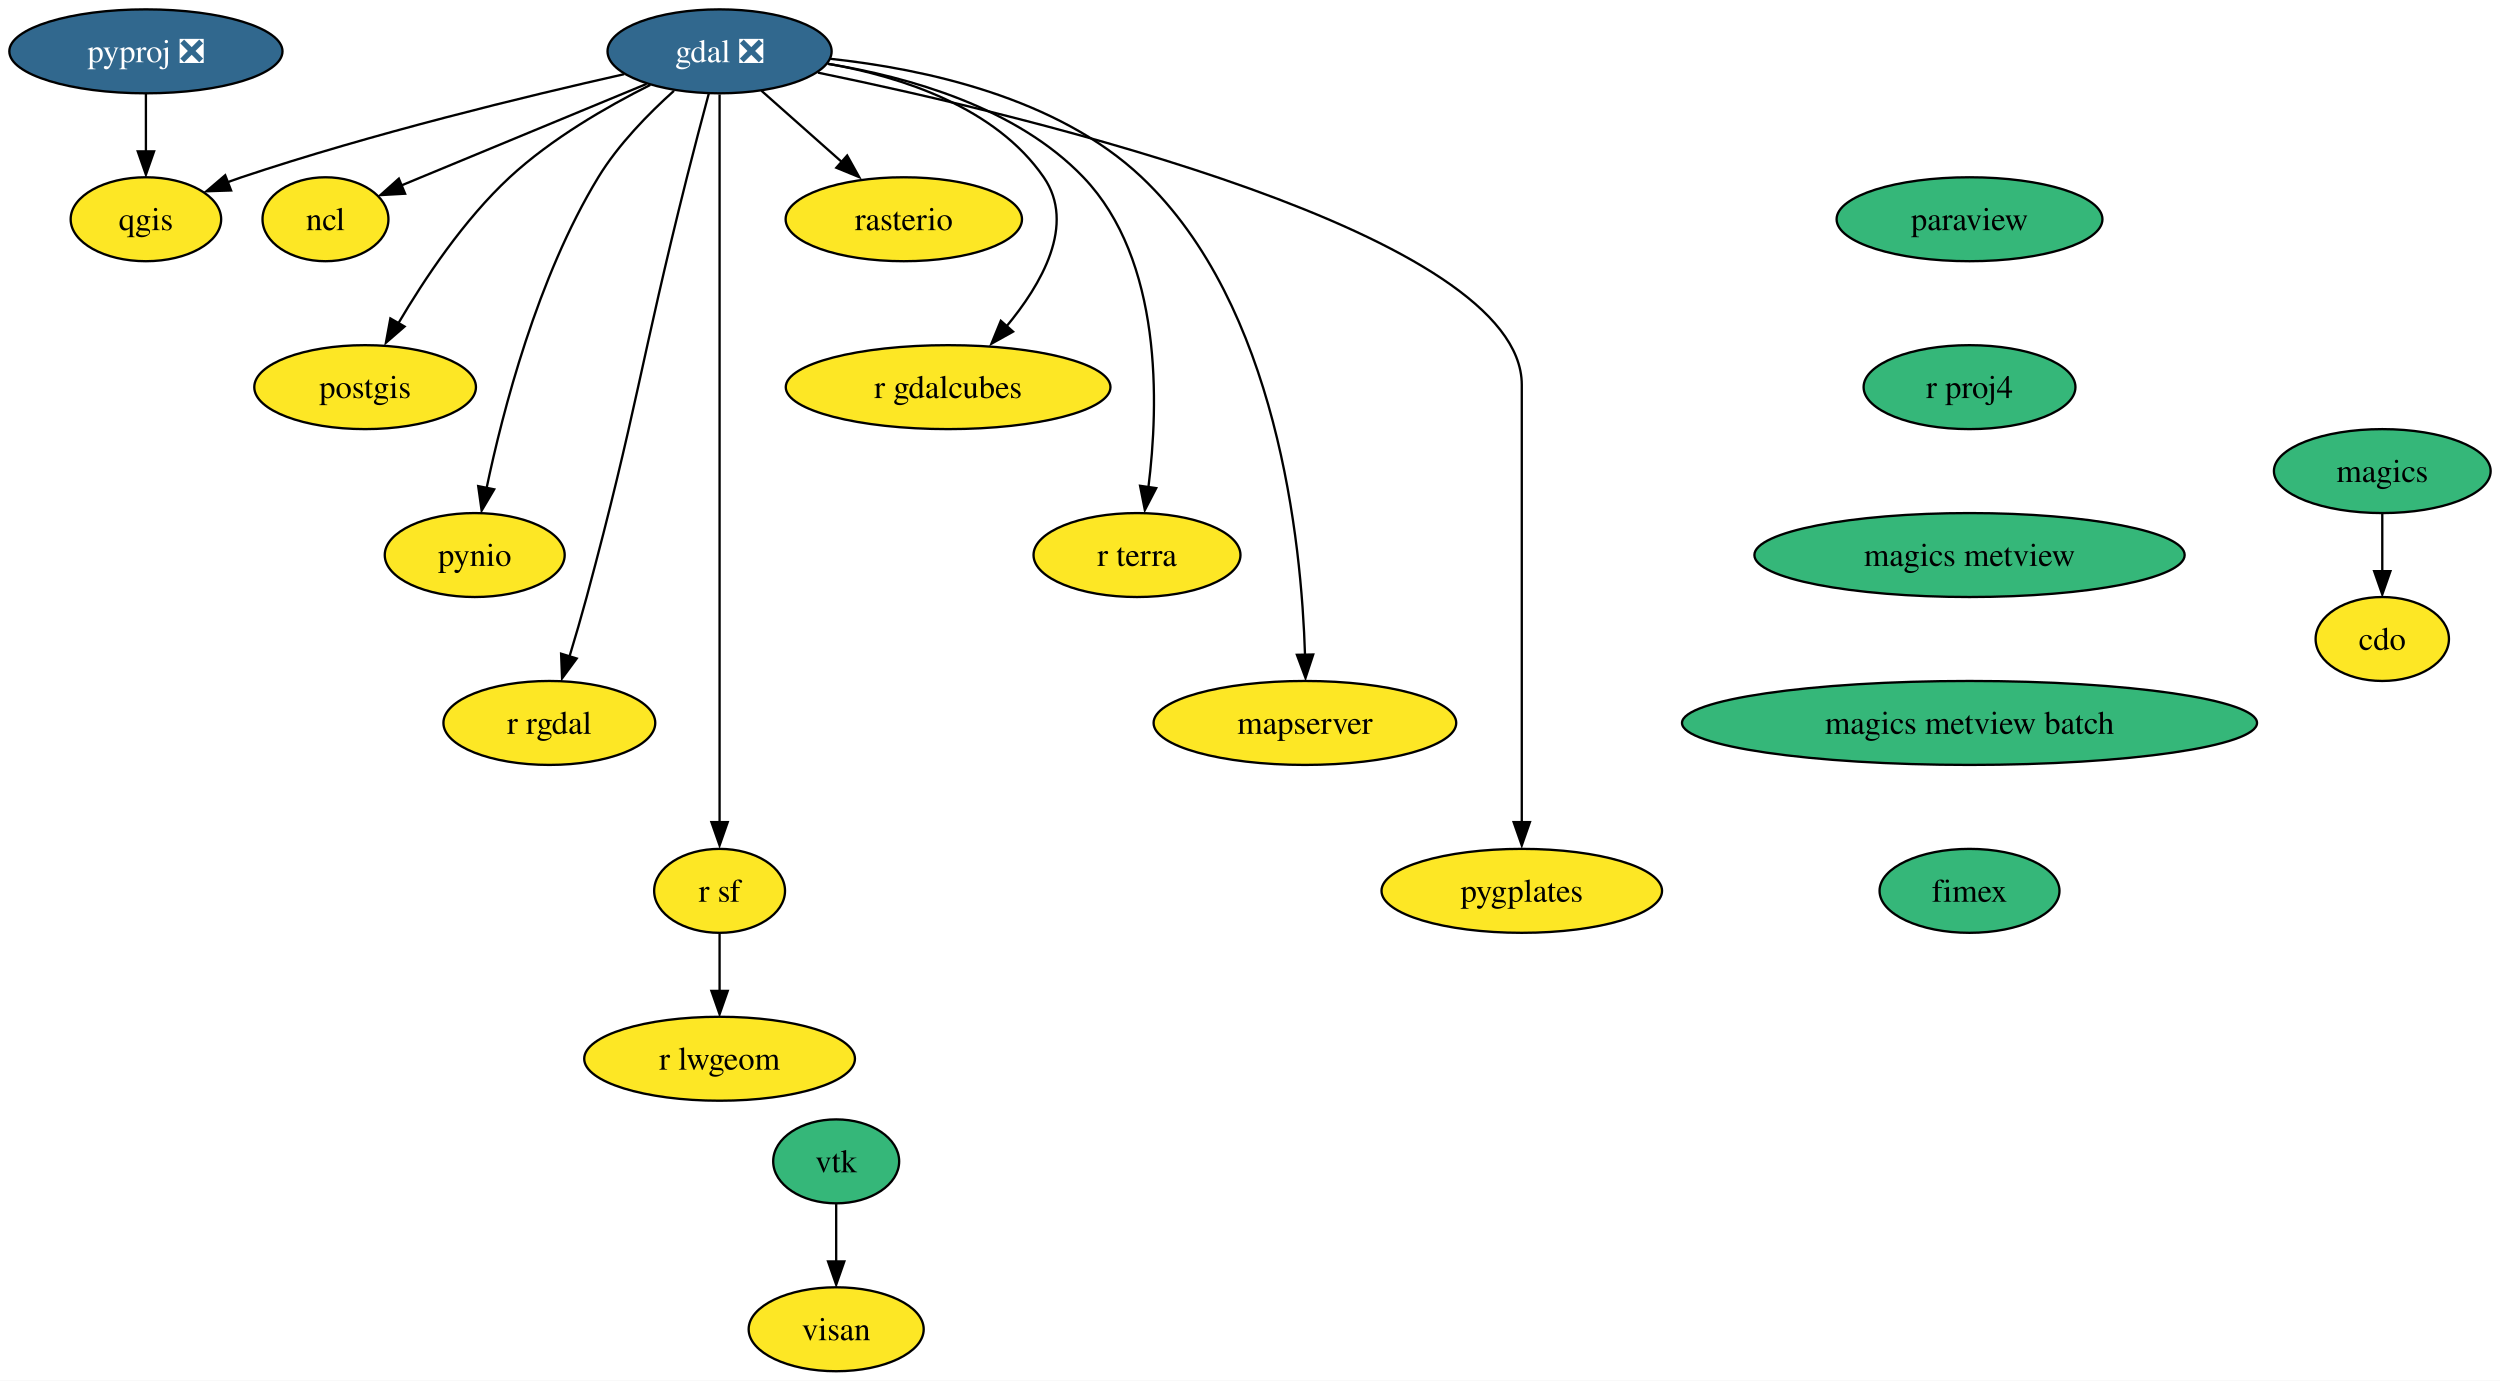
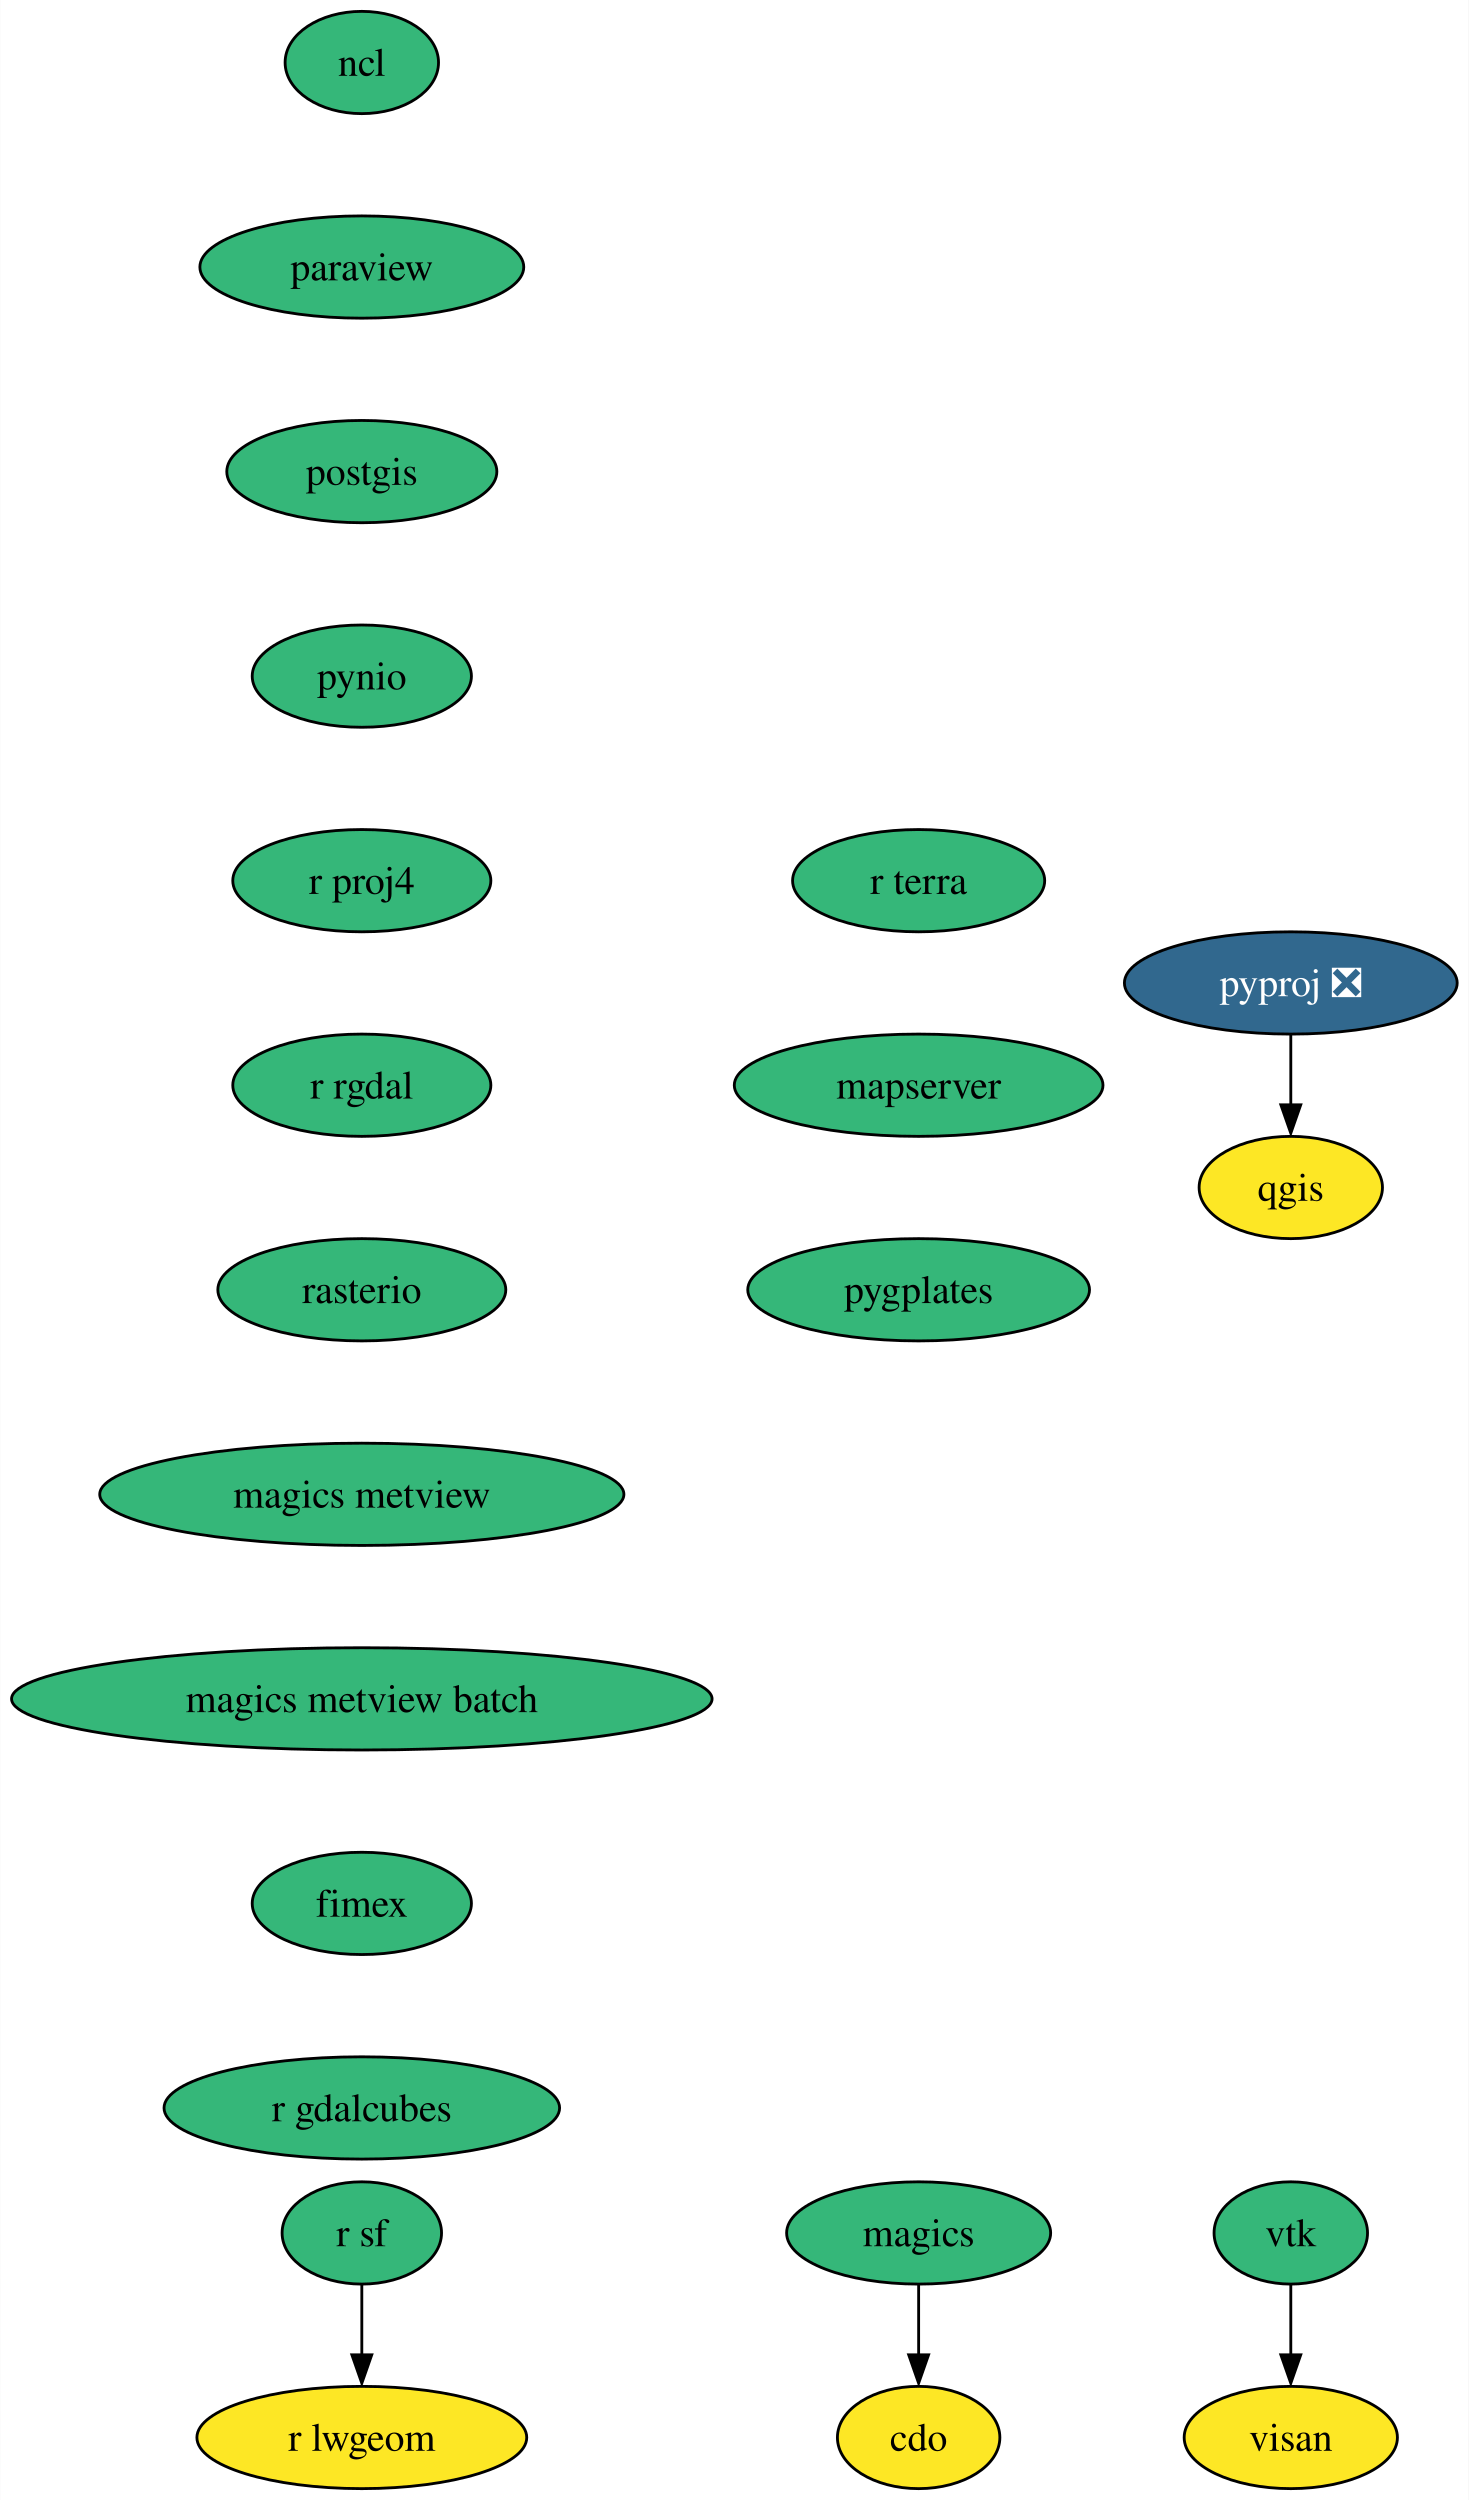
- <svg xmlns="http://www.w3.org/2000/svg" xmlns:xlink="http://www.w3.org/1999/xlink" width="1072pt" height="592pt" viewBox="0.00 0.00 1072.05 592.00">
-   <g id="graph0" class="graph" transform="scale(1 1) rotate(0) translate(4 588)">
-     <polygon fill="white" stroke="none" points="-4,4 -4,-588 1068.05,-588 1068.05,4 -4,4" />
+ <svg xmlns="http://www.w3.org/2000/svg" xmlns:xlink="http://www.w3.org/1999/xlink" width="517pt" height="880pt" viewBox="0.00 0.00 516.86 880.00">
+   <g id="graph0" class="graph" transform="scale(1 1) rotate(0) translate(4 876)">
+     <polygon fill="white" stroke="none" points="-4,4 -4,-876 512.86,-876 512.86,4 -4,4" />
    <g id="node1" class="node">
      <g id="a_node1">
        <a xlink:href="https://github.com/conda-forge/cdo-feedstock" xlink:title="cdo">
-           <ellipse fill="#fde725" stroke="black" cx="1017.57" cy="-314" rx="28.59" ry="18" />
-           <text text-anchor="middle" x="1017.57" y="-309.32" font-family="Times,serif" font-size="14.00">cdo</text>
+           <ellipse fill="#fde725" stroke="black" cx="319.29" cy="-18" rx="28.59" ry="18" />
+           <text text-anchor="middle" x="319.29" y="-13.32" font-family="Times,serif" font-size="14.00">cdo</text>
        </a>
      </g>
    </g>
    <g id="node2" class="node">
      <g id="a_node2">
-         <a xlink:href="https://github.com/conda-forge/gdal-feedstock/pull/771" xlink:title="gdal ❎">
-           <ellipse fill="#31688e" stroke="black" cx="304.57" cy="-566" rx="48.05" ry="18" />
-           <text text-anchor="middle" x="304.57" y="-561.33" font-family="Times,serif" font-size="14.00" fill="white">gdal ❎</text>
+         <a xlink:href="https://github.com/conda-forge/magics-feedstock" xlink:title="magics">
+           <ellipse fill="#35b779" stroke="black" cx="319.29" cy="-90" rx="46.47" ry="18" />
+           <text text-anchor="middle" x="319.29" y="-85.33" font-family="Times,serif" font-size="14.00">magics</text>
        </a>
      </g>
+     </g>
+     <g id="edge1" class="edge">
+       <path fill="none" stroke="black" d="M319.29,-71.7C319.29,-64.24 319.29,-55.32 319.29,-46.97" />
+       <polygon fill="black" stroke="black" points="322.79,-47.1 319.29,-37.1 315.79,-47.1 322.79,-47.1" />
    </g>
    <g id="node3" class="node">
      <g id="a_node3">
        <a xlink:href="https://github.com/conda-forge/ncl-feedstock" xlink:title="ncl">
-           <ellipse fill="#fde725" stroke="black" cx="135.57" cy="-494" rx="27" ry="18" />
-           <text text-anchor="middle" x="135.57" y="-489.32" font-family="Times,serif" font-size="14.00">ncl</text>
+           <ellipse fill="#35b779" stroke="black" cx="123.29" cy="-854" rx="27" ry="18" />
+           <text text-anchor="middle" x="123.29" y="-849.33" font-family="Times,serif" font-size="14.00">ncl</text>
        </a>
      </g>
    </g>
-     <g id="edge1" class="edge">
-       <path fill="none" stroke="black" d="M273.27,-552.04C247.36,-541.32 209.57,-525.67 176.57,-512 173.86,-510.88 171.05,-509.71 168.23,-508.54" />
-       <polygon fill="black" stroke="black" points="169.71,-504.95 159.13,-504.35 167.03,-511.42 169.71,-504.95" />
-     </g>
    <g id="node4" class="node">
      <g id="a_node4">
-         <a xlink:href="https://github.com/conda-forge/postgis-feedstock" xlink:title="postgis">
-           <ellipse fill="#fde725" stroke="black" cx="152.57" cy="-422" rx="47.53" ry="18" />
-           <text text-anchor="middle" x="152.57" y="-417.32" font-family="Times,serif" font-size="14.00">postgis</text>
+         <a xlink:href="https://github.com/conda-forge/paraview-feedstock" xlink:title="paraview">
+           <ellipse fill="#35b779" stroke="black" cx="123.29" cy="-782" rx="57" ry="18" />
+           <text text-anchor="middle" x="123.29" y="-777.33" font-family="Times,serif" font-size="14.00">paraview</text>
        </a>
      </g>
    </g>
-     <g id="edge2" class="edge">
-       <path fill="none" stroke="black" d="M274.88,-551.61C256.22,-542.26 232.4,-528.51 214.57,-512 194.93,-493.8 177.98,-468.36 166.79,-449.33" />
-       <polygon fill="black" stroke="black" points="169.48,-447.99 161.48,-441.04 163.4,-451.46 169.48,-447.99" />
-     </g>
    <g id="node5" class="node">
      <g id="a_node5">
-         <a xlink:href="https://github.com/conda-forge/pynio-feedstock" xlink:title="pynio">
-           <ellipse fill="#fde725" stroke="black" cx="199.57" cy="-350" rx="38.58" ry="18" />
-           <text text-anchor="middle" x="199.57" y="-345.32" font-family="Times,serif" font-size="14.00">pynio</text>
+         <a xlink:href="https://github.com/conda-forge/postgis-feedstock" xlink:title="postgis">
+           <ellipse fill="#35b779" stroke="black" cx="123.29" cy="-710" rx="47.53" ry="18" />
+           <text text-anchor="middle" x="123.29" y="-705.33" font-family="Times,serif" font-size="14.00">postgis</text>
        </a>
      </g>
    </g>
-     <g id="edge3" class="edge">
-       <path fill="none" stroke="black" d="M285.01,-549.07C274.15,-539.34 261.15,-526.09 252.57,-512 226.45,-469.1 211.6,-411.82 204.6,-378.42" />
-       <polygon fill="black" stroke="black" points="207.92,-378.18 202.53,-369.06 201.06,-379.56 207.92,-378.18" />
-     </g>
    <g id="node6" class="node">
      <g id="a_node6">
-         <a xlink:href="https://github.com/conda-forge/qgis-feedstock" xlink:title="qgis">
-           <ellipse fill="#fde725" stroke="black" cx="58.57" cy="-494" rx="32.27" ry="18" />
-           <text text-anchor="middle" x="58.57" y="-489.32" font-family="Times,serif" font-size="14.00">qgis</text>
+         <a xlink:href="https://github.com/conda-forge/pynio-feedstock" xlink:title="pynio">
+           <ellipse fill="#35b779" stroke="black" cx="123.29" cy="-638" rx="38.58" ry="18" />
+           <text text-anchor="middle" x="123.29" y="-633.33" font-family="Times,serif" font-size="14.00">pynio</text>
        </a>
      </g>
    </g>
-     <g id="edge4" class="edge">
-       <path fill="none" stroke="black" d="M263.63,-556.2C221.9,-546.81 155.52,-530.73 99.57,-512 97.6,-511.34 95.59,-510.63 93.57,-509.89" />
-       <polygon fill="black" stroke="black" points="95.1,-506.34 84.51,-505.99 92.57,-512.87 95.1,-506.34" />
-     </g>
    <g id="node7" class="node">
      <g id="a_node7">
-         <a xlink:href="https://github.com/conda-forge/r-rgdal-feedstock" xlink:title="r rgdal">
-           <ellipse fill="#fde725" stroke="black" cx="231.57" cy="-278" rx="45.42" ry="18" />
-           <text text-anchor="middle" x="231.57" y="-273.32" font-family="Times,serif" font-size="14.00">r rgdal</text>
+         <a xlink:href="https://github.com/conda-forge/r-proj4-feedstock" xlink:title="r proj4">
+           <ellipse fill="#35b779" stroke="black" cx="123.29" cy="-566" rx="45.42" ry="18" />
+           <text text-anchor="middle" x="123.29" y="-561.33" font-family="Times,serif" font-size="14.00">r proj4</text>
        </a>
      </g>
    </g>
-     <g id="edge5" class="edge">
-       <path fill="none" stroke="black" d="M299.93,-547.84C297.15,-537.48 293.59,-524 290.57,-512 270.51,-432.23 269.02,-411.4 247.57,-332 245.33,-323.71 242.71,-314.74 240.24,-306.59" />
-       <polygon fill="black" stroke="black" points="243.3,-305.64 237.02,-297.11 236.61,-307.7 243.3,-305.64" />
+     <g id="node10" class="node">
+       <g id="a_node10">
+         <a xlink:href="https://github.com/conda-forge/r-rgdal-feedstock" xlink:title="r rgdal">
+           <ellipse fill="#35b779" stroke="black" cx="123.29" cy="-494" rx="45.42" ry="18" />
+           <text text-anchor="middle" x="123.29" y="-489.32" font-family="Times,serif" font-size="14.00">r rgdal</text>
+         </a>
+       </g>
    </g>
    <g id="node8" class="node">
      <g id="a_node8">
-         <a xlink:href="https://github.com/conda-forge/r-sf-feedstock" xlink:title="r sf">
-           <ellipse fill="#fde725" stroke="black" cx="304.57" cy="-206" rx="28.06" ry="18" />
-           <text text-anchor="middle" x="304.57" y="-201.33" font-family="Times,serif" font-size="14.00">r sf</text>
+         <a xlink:href="https://github.com/conda-forge/pyproj-feedstock/pull/136" xlink:title="pyproj ❎">
+           <ellipse fill="#31688e" stroke="black" cx="450.29" cy="-530" rx="58.57" ry="18" />
+           <text text-anchor="middle" x="450.29" y="-525.33" font-family="Times,serif" font-size="14.00" fill="white">pyproj ❎</text>
+         </a>
+       </g>
+     </g>
+     <g id="node9" class="node">
+       <g id="a_node9">
+         <a xlink:href="https://github.com/conda-forge/qgis-feedstock" xlink:title="qgis">
+           <ellipse fill="#fde725" stroke="black" cx="450.29" cy="-458" rx="32.27" ry="18" />
+           <text text-anchor="middle" x="450.29" y="-453.32" font-family="Times,serif" font-size="14.00">qgis</text>
        </a>
      </g>
    </g>
    <g id="edge6" class="edge">
-       <path fill="none" stroke="black" d="M304.57,-547.51C304.57,-520.71 304.57,-467.87 304.57,-423 304.57,-423 304.57,-423 304.57,-349 304.57,-309.57 304.57,-263.97 304.57,-235.31" />
-       <polygon fill="black" stroke="black" points="308.07,-235.49 304.57,-225.49 301.07,-235.49 308.07,-235.49" />
+       <path fill="none" stroke="black" d="M450.29,-511.7C450.29,-504.24 450.29,-495.32 450.29,-486.97" />
+       <polygon fill="black" stroke="black" points="453.79,-487.1 450.29,-477.1 446.79,-487.1 453.79,-487.1" />
    </g>
-     <g id="node9" class="node">
-       <g id="a_node9">
+     <g id="node11" class="node">
+       <g id="a_node11">
        <a xlink:href="https://github.com/conda-forge/rasterio-feedstock" xlink:title="rasterio">
-           <ellipse fill="#fde725" stroke="black" cx="383.57" cy="-494" rx="50.68" ry="18" />
-           <text text-anchor="middle" x="383.57" y="-489.32" font-family="Times,serif" font-size="14.00">rasterio</text>
+           <ellipse fill="#35b779" stroke="black" cx="123.29" cy="-422" rx="50.68" ry="18" />
+           <text text-anchor="middle" x="123.29" y="-417.32" font-family="Times,serif" font-size="14.00">rasterio</text>
        </a>
      </g>
    </g>
-     <g id="edge7" class="edge">
-       <path fill="none" stroke="black" d="M322.5,-549.12C332.83,-539.96 346,-528.29 357.46,-518.13" />
-       <polygon fill="black" stroke="black" points="359.28,-521.32 364.44,-512.06 354.64,-516.08 359.28,-521.32" />
-     </g>
-     <g id="node10" class="node">
-       <g id="a_node10">
-         <a xlink:href="https://github.com/conda-forge/r-gdalcubes-feedstock" xlink:title="r gdalcubes">
-           <ellipse fill="#fde725" stroke="black" cx="402.57" cy="-422" rx="69.62" ry="18" />
-           <text text-anchor="middle" x="402.57" y="-417.32" font-family="Times,serif" font-size="14.00">r gdalcubes</text>
+     <g id="node14" class="node">
+       <g id="a_node14">
+         <a xlink:href="https://github.com/conda-forge/magics-metview-feedstock" xlink:title="magics metview">
+           <ellipse fill="#35b779" stroke="black" cx="123.29" cy="-350" rx="92.25" ry="18" />
+           <text text-anchor="middle" x="123.29" y="-345.32" font-family="Times,serif" font-size="14.00">magics metview</text>
        </a>
      </g>
    </g>
-     <g id="edge8" class="edge">
-       <path fill="none" stroke="black" d="M351.01,-560.68C382.85,-555.02 422.91,-541.99 443.57,-512 457.47,-491.83 442.77,-466.2 427.25,-447.63" />
-       <polygon fill="black" stroke="black" points="430.41,-445.8 421.15,-440.64 425.17,-450.45 430.41,-445.8" />
+     <g id="node12" class="node">
+       <g id="a_node12">
+         <a xlink:href="https://github.com/conda-forge/r-sf-feedstock" xlink:title="r sf">
+           <ellipse fill="#35b779" stroke="black" cx="123.29" cy="-90" rx="28.06" ry="18" />
+           <text text-anchor="middle" x="123.29" y="-85.33" font-family="Times,serif" font-size="14.00">r sf</text>
+         </a>
+       </g>
    </g>
-     <g id="node11" class="node">
-       <g id="a_node11">
-         <a xlink:href="https://github.com/conda-forge/r-terra-feedstock" xlink:title="r terra">
-           <ellipse fill="#fde725" stroke="black" cx="483.57" cy="-350" rx="44.37" ry="18" />
-           <text text-anchor="middle" x="483.57" y="-345.32" font-family="Times,serif" font-size="14.00">r terra</text>
+     <g id="node13" class="node">
+       <g id="a_node13">
+         <a xlink:href="https://github.com/conda-forge/r-lwgeom-feedstock" xlink:title="r lwgeom">
+           <ellipse fill="#fde725" stroke="black" cx="123.29" cy="-18" rx="58.05" ry="18" />
+           <text text-anchor="middle" x="123.29" y="-13.32" font-family="Times,serif" font-size="14.00">r lwgeom</text>
        </a>
      </g>
    </g>
    <g id="edge9" class="edge">
-       <path fill="none" stroke="black" d="M350.95,-560.65C385.66,-554.99 431.89,-541.96 460.57,-512 494.58,-476.48 492.96,-414.78 488.45,-378.96" />
-       <polygon fill="black" stroke="black" points="491.81,-378.7 486.93,-369.3 484.88,-379.7 491.81,-378.7" />
+       <path fill="none" stroke="black" d="M123.29,-71.7C123.29,-64.24 123.29,-55.32 123.29,-46.97" />
+       <polygon fill="black" stroke="black" points="126.79,-47.1 123.29,-37.1 119.79,-47.1 126.79,-47.1" />
    </g>
-     <g id="node12" class="node">
-       <g id="a_node12">
-         <a xlink:href="https://github.com/conda-forge/mapserver-feedstock" xlink:title="mapserver">
-           <ellipse fill="#fde725" stroke="black" cx="555.57" cy="-278" rx="64.89" ry="18" />
-           <text text-anchor="middle" x="555.57" y="-273.32" font-family="Times,serif" font-size="14.00">mapserver</text>
+     <g id="node17" class="node">
+       <g id="a_node17">
+         <a xlink:href="https://github.com/conda-forge/magics-metview-batch-feedstock" xlink:title="magics metview batch">
+           <ellipse fill="#35b779" stroke="black" cx="123.29" cy="-278" rx="123.29" ry="18" />
+           <text text-anchor="middle" x="123.29" y="-273.32" font-family="Times,serif" font-size="14.00">magics metview batch</text>
        </a>
      </g>
    </g>
-     <g id="edge10" class="edge">
-       <path fill="none" stroke="black" d="M352.02,-562.8C392.39,-558.47 449.42,-546.2 485.57,-512 543.67,-457.05 554.12,-355.94 555.62,-307" />
-       <polygon fill="black" stroke="black" points="559.14,-307.35 555.83,-297.29 552.14,-307.22 559.14,-307.35" />
+     <g id="node15" class="node">
+       <g id="a_node15">
+         <a xlink:href="https://github.com/conda-forge/vtk-feedstock" xlink:title="vtk">
+           <ellipse fill="#35b779" stroke="black" cx="450.29" cy="-90" rx="27.01" ry="18" />
+           <text text-anchor="middle" x="450.29" y="-85.33" font-family="Times,serif" font-size="14.00">vtk</text>
+         </a>
+       </g>
    </g>
-     <g id="node13" class="node">
-       <g id="a_node13">
-         <a xlink:href="https://github.com/conda-forge/pygplates-feedstock" xlink:title="pygplates">
-           <ellipse fill="#fde725" stroke="black" cx="648.57" cy="-206" rx="60.15" ry="18" />
-           <text text-anchor="middle" x="648.57" y="-201.33" font-family="Times,serif" font-size="14.00">pygplates</text>
+     <g id="node16" class="node">
+       <g id="a_node16">
+         <a xlink:href="https://github.com/conda-forge/visan-feedstock" xlink:title="visan">
+           <ellipse fill="#fde725" stroke="black" cx="450.29" cy="-18" rx="37.53" ry="18" />
+           <text text-anchor="middle" x="450.29" y="-13.32" font-family="Times,serif" font-size="14.00">visan</text>
        </a>
      </g>
    </g>
    <g id="edge11" class="edge">
-       <path fill="none" stroke="black" d="M346.75,-556.86C438.61,-537.94 648.57,-487.61 648.57,-423 648.57,-423 648.57,-423 648.57,-349 648.57,-309.57 648.57,-263.97 648.57,-235.31" />
-       <polygon fill="black" stroke="black" points="652.07,-235.49 648.57,-225.49 645.07,-235.49 652.07,-235.49" />
+       <path fill="none" stroke="black" d="M450.29,-71.7C450.29,-64.24 450.29,-55.32 450.29,-46.97" />
+       <polygon fill="black" stroke="black" points="453.79,-47.1 450.29,-37.1 446.79,-47.1 453.79,-47.1" />
    </g>
-     <g id="node14" class="node">
-       <g id="a_node14">
-         <a xlink:href="https://github.com/conda-forge/r-lwgeom-feedstock" xlink:title="r lwgeom">
-           <ellipse fill="#fde725" stroke="black" cx="304.57" cy="-134" rx="58.05" ry="18" />
-           <text text-anchor="middle" x="304.57" y="-129.32" font-family="Times,serif" font-size="14.00">r lwgeom</text>
-         </a>
-       </g>
-     </g>
-     <g id="edge12" class="edge">
-       <path fill="none" stroke="black" d="M304.57,-187.7C304.57,-180.24 304.57,-171.32 304.57,-162.97" />
-       <polygon fill="black" stroke="black" points="308.07,-163.1 304.57,-153.1 301.07,-163.1 308.07,-163.1" />
-     </g>
-     <g id="node15" class="node">
-       <g id="a_node15">
-         <a xlink:href="https://github.com/conda-forge/magics-feedstock" xlink:title="magics">
-           <ellipse fill="#35b779" stroke="black" cx="1017.57" cy="-386" rx="46.47" ry="18" />
-           <text text-anchor="middle" x="1017.57" y="-381.32" font-family="Times,serif" font-size="14.00">magics</text>
-         </a>
-       </g>
-     </g>
-     <g id="edge13" class="edge">
-       <path fill="none" stroke="black" d="M1017.57,-367.7C1017.57,-360.24 1017.57,-351.32 1017.57,-342.97" />
-       <polygon fill="black" stroke="black" points="1021.07,-343.1 1017.57,-333.1 1014.07,-343.1 1021.07,-343.1" />
-     </g>
-     <g id="node16" class="node">
-       <g id="a_node16">
-         <a xlink:href="https://github.com/conda-forge/paraview-feedstock" xlink:title="paraview">
-           <ellipse fill="#35b779" stroke="black" cx="840.57" cy="-494" rx="57" ry="18" />
-           <text text-anchor="middle" x="840.57" y="-489.32" font-family="Times,serif" font-size="14.00">paraview</text>
-         </a>
-       </g>
-     </g>
-     <g id="node17" class="node">
-       <g id="a_node17">
-         <a xlink:href="https://github.com/conda-forge/r-proj4-feedstock" xlink:title="r proj4">
-           <ellipse fill="#35b779" stroke="black" cx="840.57" cy="-422" rx="45.42" ry="18" />
-           <text text-anchor="middle" x="840.57" y="-417.32" font-family="Times,serif" font-size="14.00">r proj4</text>
+     <g id="node18" class="node">
+       <g id="a_node18">
+         <a xlink:href="https://github.com/conda-forge/fimex-feedstock" xlink:title="fimex">
+           <ellipse fill="#35b779" stroke="black" cx="123.29" cy="-206" rx="38.58" ry="18" />
+           <text text-anchor="middle" x="123.29" y="-201.33" font-family="Times,serif" font-size="14.00">fimex</text>
        </a>
      </g>
    </g>
    <g id="node19" class="node">
      <g id="a_node19">
-         <a xlink:href="https://github.com/conda-forge/magics-metview-feedstock" xlink:title="magics metview">
-           <ellipse fill="#35b779" stroke="black" cx="840.57" cy="-350" rx="92.25" ry="18" />
-           <text text-anchor="middle" x="840.57" y="-345.32" font-family="Times,serif" font-size="14.00">magics metview</text>
-         </a>
-       </g>
-     </g>
-     <g id="node18" class="node">
-       <g id="a_node18">
-         <a xlink:href="https://github.com/conda-forge/pyproj-feedstock/pull/136" xlink:title="pyproj ❎">
-           <ellipse fill="#31688e" stroke="black" cx="58.57" cy="-566" rx="58.57" ry="18" />
-           <text text-anchor="middle" x="58.57" y="-561.33" font-family="Times,serif" font-size="14.00" fill="white">pyproj ❎</text>
-         </a>
-       </g>
-     </g>
-     <g id="edge15" class="edge">
-       <path fill="none" stroke="black" d="M58.57,-547.7C58.57,-540.24 58.57,-531.32 58.57,-522.97" />
-       <polygon fill="black" stroke="black" points="62.07,-523.1 58.57,-513.1 55.07,-523.1 62.07,-523.1" />
-     </g>
-     <g id="node22" class="node">
-       <g id="a_node22">
-         <a xlink:href="https://github.com/conda-forge/magics-metview-batch-feedstock" xlink:title="magics metview batch">
-           <ellipse fill="#35b779" stroke="black" cx="840.57" cy="-278" rx="123.29" ry="18" />
-           <text text-anchor="middle" x="840.57" y="-273.32" font-family="Times,serif" font-size="14.00">magics metview batch</text>
+         <a xlink:href="https://github.com/conda-forge/r-gdalcubes-feedstock" xlink:title="r gdalcubes">
+           <ellipse fill="#35b779" stroke="black" cx="123.29" cy="-134" rx="69.62" ry="18" />
+           <text text-anchor="middle" x="123.29" y="-129.32" font-family="Times,serif" font-size="14.00">r gdalcubes</text>
        </a>
      </g>
    </g>
    <g id="node20" class="node">
      <g id="a_node20">
-         <a xlink:href="https://github.com/conda-forge/vtk-feedstock" xlink:title="vtk">
-           <ellipse fill="#35b779" stroke="black" cx="354.57" cy="-90" rx="27.01" ry="18" />
-           <text text-anchor="middle" x="354.57" y="-85.33" font-family="Times,serif" font-size="14.00">vtk</text>
+         <a xlink:href="https://github.com/conda-forge/r-terra-feedstock" xlink:title="r terra">
+           <ellipse fill="#35b779" stroke="black" cx="319.29" cy="-566" rx="44.37" ry="18" />
+           <text text-anchor="middle" x="319.29" y="-561.33" font-family="Times,serif" font-size="14.00">r terra</text>
        </a>
      </g>
    </g>
    <g id="node21" class="node">
      <g id="a_node21">
-         <a xlink:href="https://github.com/conda-forge/visan-feedstock" xlink:title="visan">
-           <ellipse fill="#fde725" stroke="black" cx="354.57" cy="-18" rx="37.53" ry="18" />
-           <text text-anchor="middle" x="354.57" y="-13.32" font-family="Times,serif" font-size="14.00">visan</text>
+         <a xlink:href="https://github.com/conda-forge/mapserver-feedstock" xlink:title="mapserver">
+           <ellipse fill="#35b779" stroke="black" cx="319.29" cy="-494" rx="64.89" ry="18" />
+           <text text-anchor="middle" x="319.29" y="-489.32" font-family="Times,serif" font-size="14.00">mapserver</text>
        </a>
      </g>
    </g>
-     <g id="edge17" class="edge">
-       <path fill="none" stroke="black" d="M354.57,-71.7C354.57,-64.24 354.57,-55.32 354.57,-46.97" />
-       <polygon fill="black" stroke="black" points="358.07,-47.1 354.57,-37.1 351.07,-47.1 358.07,-47.1" />
-     </g>
-     <g id="node23" class="node">
-       <g id="a_node23">
-         <a xlink:href="https://github.com/conda-forge/fimex-feedstock" xlink:title="fimex">
-           <ellipse fill="#35b779" stroke="black" cx="840.57" cy="-206" rx="38.58" ry="18" />
-           <text text-anchor="middle" x="840.57" y="-201.32" font-family="Times,serif" font-size="14.00">fimex</text>
+     <g id="node22" class="node">
+       <g id="a_node22">
+         <a xlink:href="https://github.com/conda-forge/pygplates-feedstock" xlink:title="pygplates">
+           <ellipse fill="#35b779" stroke="black" cx="319.29" cy="-422" rx="60.15" ry="18" />
+           <text text-anchor="middle" x="319.29" y="-417.32" font-family="Times,serif" font-size="14.00">pygplates</text>
        </a>
      </g>
    </g>
  </g>
</svg>
